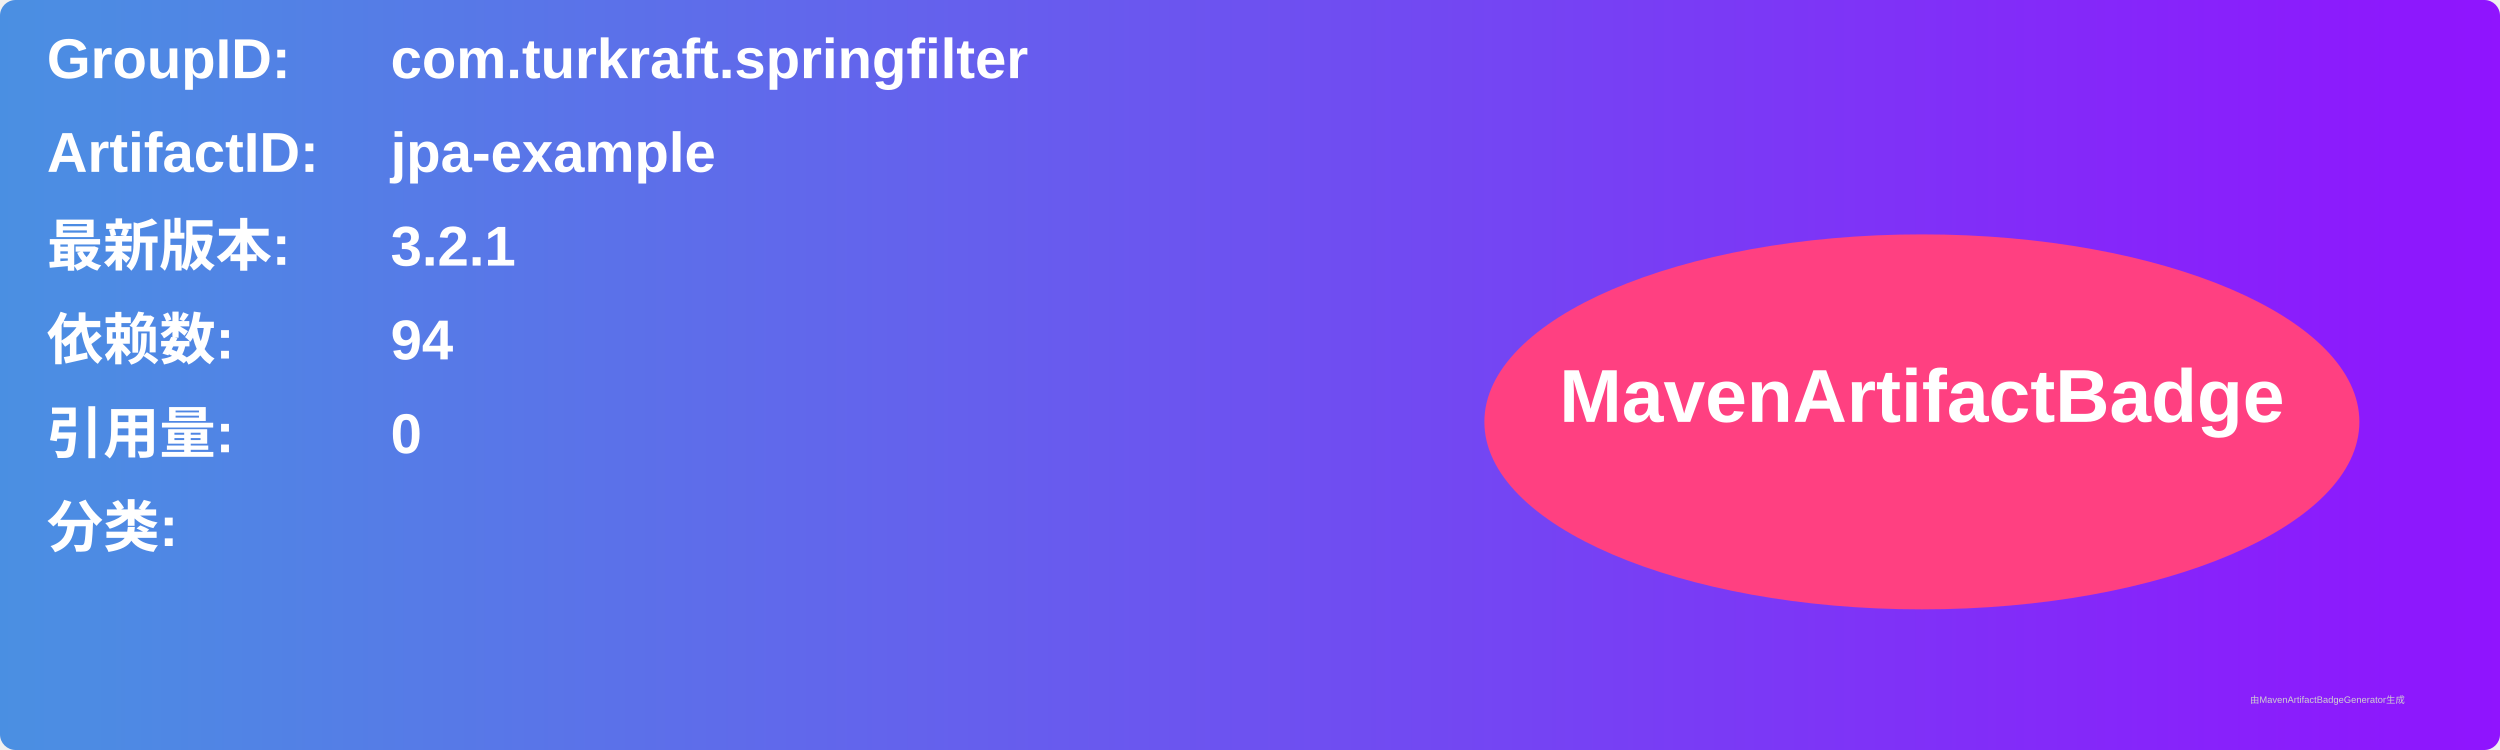
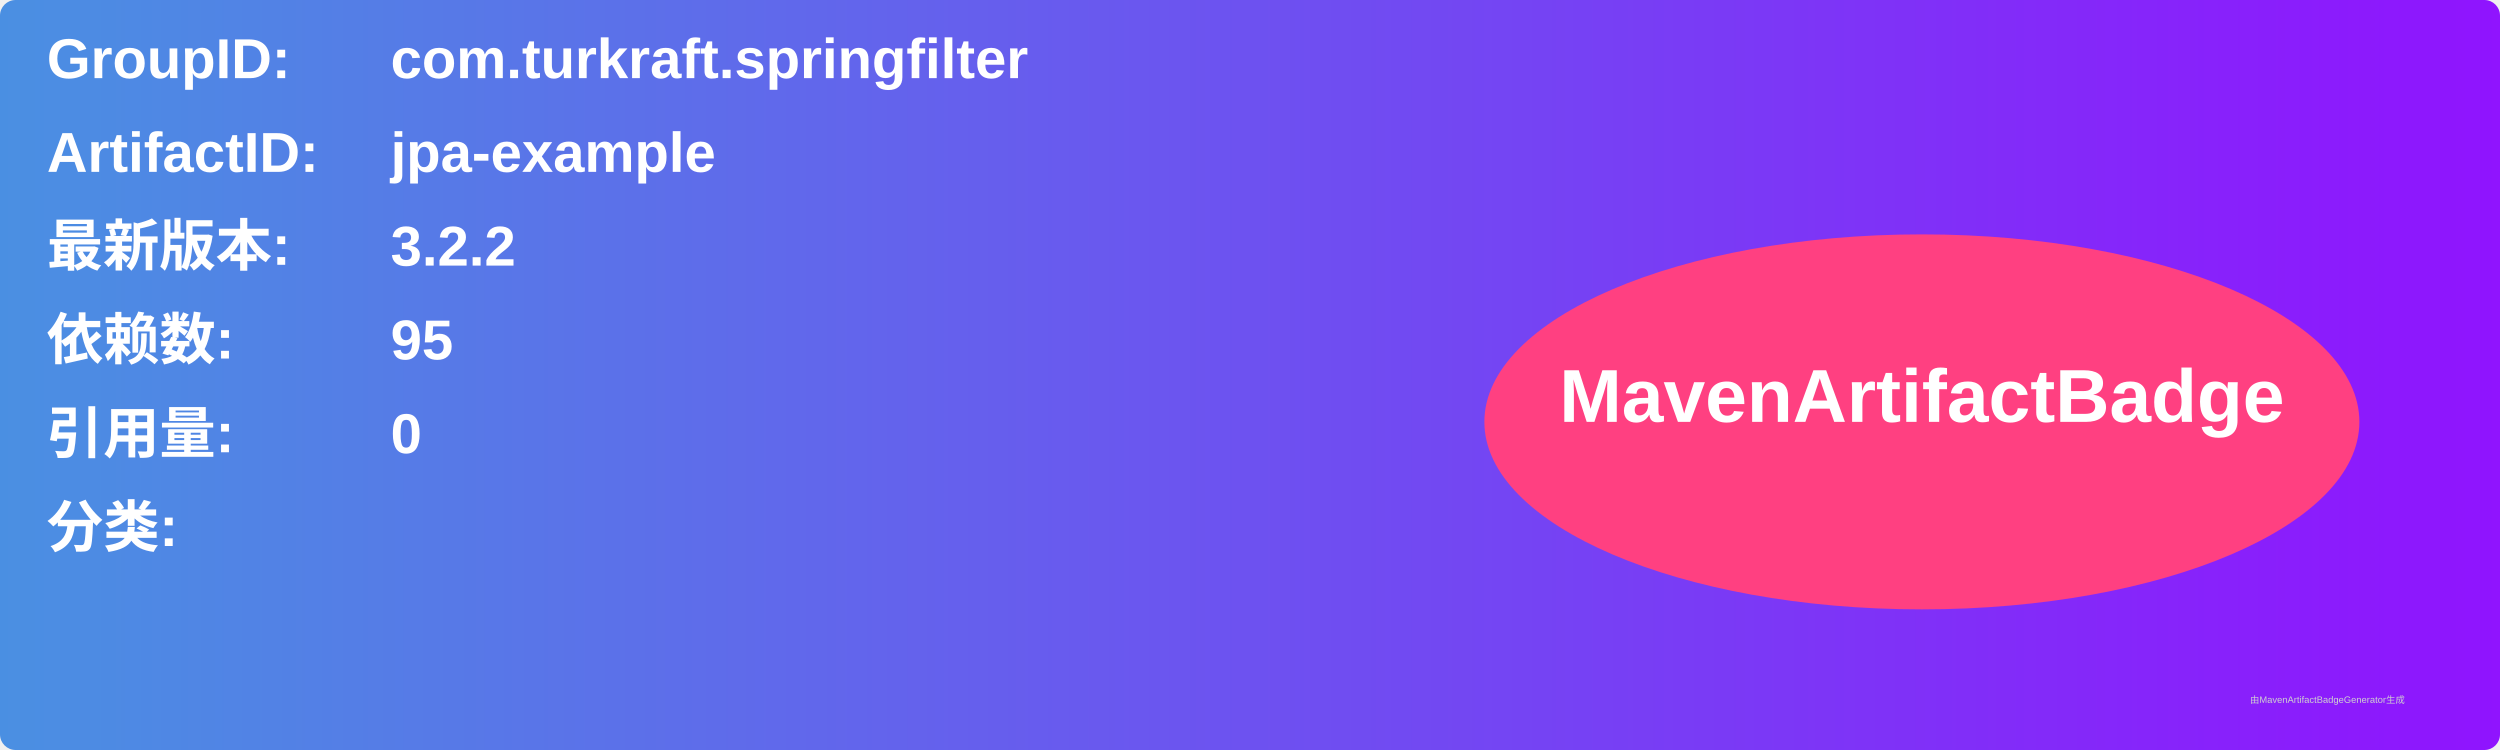
<svg xmlns="http://www.w3.org/2000/svg" width="800" height="240" viewBox="0 0 800 240">
  <linearGradient id="grad" x1="0%" y1="0%" x2="100%" y2="0%">
    <stop offset="0%" stop-color="#4a90e2" />
    <stop offset="100%" stop-color="#9013fe" />
  </linearGradient>
  <rect width="100%" height="100%" rx="5" ry="5" fill="url(#grad)" />
  <g transform="translate(15, 15)">
    <text x="0" y="10" font-family="Arial" font-size="18" fill="white" font-weight="bold" width="260">GroupID:</text>
    <text x="110" y="10" font-family="Arial" font-size="18" fill="white" font-weight="bold" width="460">com.turkraft.springfilter</text>
    <text x="0" y="40" font-family="Arial" font-size="18" fill="white" font-weight="bold" width="260">ArtifactID:</text>
    <text x="110" y="40" font-family="Arial" font-size="18" fill="white" font-weight="bold" width="460">jpa-example</text>
    <text x="0" y="70" font-family="Arial" font-size="18" fill="white" font-weight="bold">最新版本:</text>
    <text x="110" y="70" font-family="Arial" font-size="18" fill="white" font-weight="bold">
-       <tspan font-weight="bold">3.2.1</tspan>
+       <tspan font-weight="bold">3.2.2</tspan>
    </text>
    <text x="0" y="100" font-family="Arial" font-size="18" fill="white" font-weight="bold">依赖数: </text>
    <text x="110" y="100" font-family="Arial" font-size="18" fill="white">
-       <tspan font-weight="bold">94</tspan>
+       <tspan font-weight="bold">95</tspan>
    </text>
    <text x="0" y="130" font-family="Arial" font-size="18" fill="white" font-weight="bold">引用量: </text>
    <text x="110" y="130" font-family="Arial" font-size="18" fill="white">
      <tspan font-weight="bold">0</tspan>
    </text>
    <text x="0" y="160" font-family="Arial" font-size="18" fill="white" font-weight="bold">分类:</text>
    <text x="10" y="190" font-family="Arial" font-size="10" fill="white">
      <tspan font-weight="bold" />
    </text>
    <ellipse cx="600" cy="120" rx="140" ry="60" fill="#ff4081" />
    <text x="600" y="120" text-anchor="middle" font-family="Arial" font-size="24" fill="white" font-weight="bold">MavenArtifactBadge</text>
  </g>
  <text x="720" y="225" font-family="Arial" font-size="3" fill="#d0d0d0">由MavenArtifactBadgeGenerator生成</text>
</svg>
